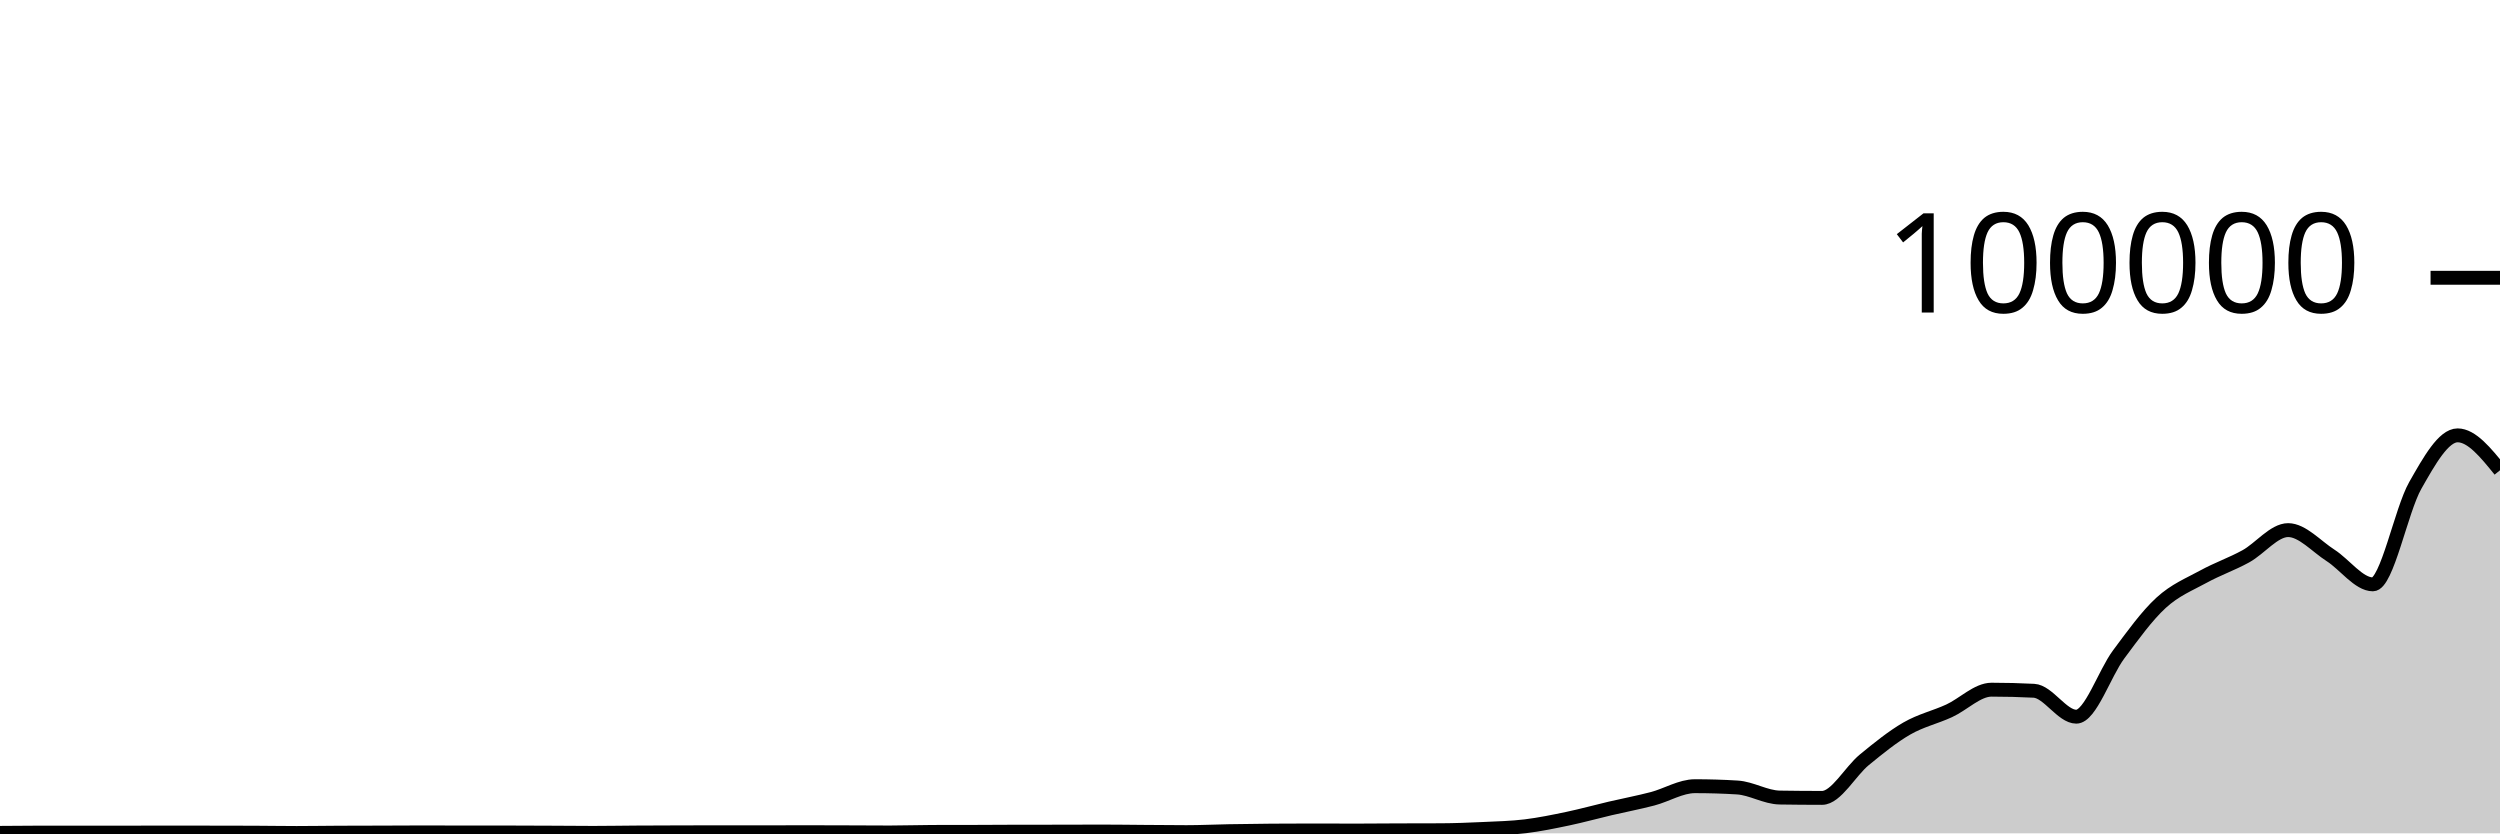
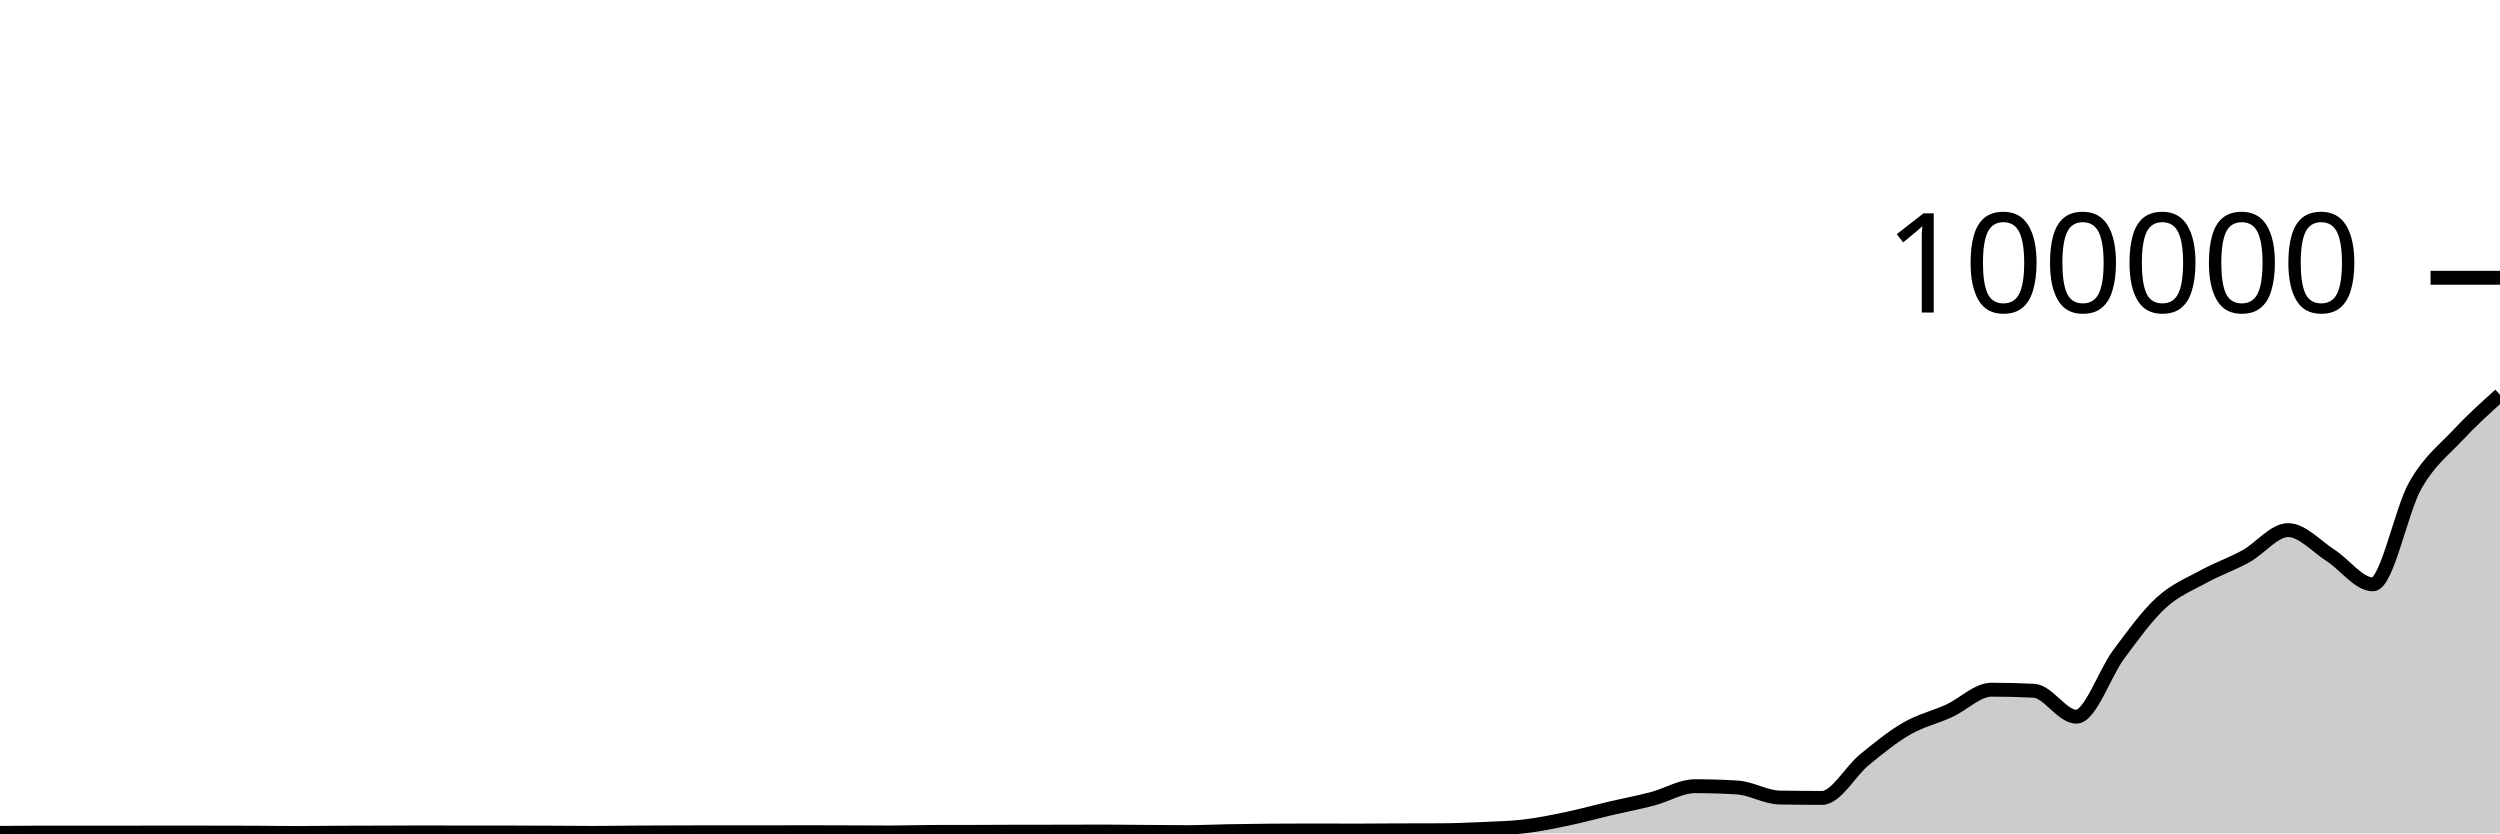
<svg xmlns="http://www.w3.org/2000/svg" viewBox="0 0 180 60">
  <g transform="translate(0,20)">
-     <path class="area" fill="rgba(0, 0, 0, 0.2)" d="M0,39.966C1.017,39.956,2.034,39.946,3.051,39.946C4.068,39.946,5.085,39.95,6.102,39.95C7.119,39.95,8.136,39.949,9.153,39.948C10.169,39.947,11.186,39.941,12.203,39.941C13.22,39.941,14.237,39.944,15.254,39.946C16.271,39.948,17.288,39.948,18.305,39.952C19.322,39.956,20.339,39.975,21.356,39.975C22.373,39.975,23.39,39.957,24.407,39.952C25.424,39.947,26.441,39.948,27.458,39.944C28.475,39.941,29.492,39.932,30.508,39.932C31.525,39.932,32.542,39.94,33.559,39.94C34.576,39.94,35.593,39.939,36.61,39.939C37.627,39.939,38.644,39.946,39.661,39.95C40.678,39.955,41.695,39.967,42.712,39.967C43.729,39.967,44.746,39.947,45.763,39.941C46.78,39.934,47.797,39.932,48.814,39.929C49.831,39.926,50.847,39.922,51.864,39.922C52.881,39.922,53.898,39.926,54.915,39.926C55.932,39.926,56.949,39.918,57.966,39.918C58.983,39.918,60,39.922,61.017,39.926C62.034,39.929,63.051,39.938,64.068,39.938C65.085,39.938,66.102,39.901,67.119,39.898C68.136,39.895,69.153,39.897,70.169,39.894C71.186,39.891,72.203,39.881,73.22,39.88C74.237,39.878,75.254,39.879,76.271,39.878C77.288,39.876,78.305,39.87,79.322,39.87C80.339,39.87,81.356,39.886,82.373,39.893C83.39,39.9,84.407,39.913,85.424,39.913C86.441,39.913,87.458,39.863,88.475,39.844C89.492,39.826,90.508,39.813,91.525,39.804C92.542,39.796,93.559,39.792,94.576,39.792C95.593,39.792,96.61,39.8,97.627,39.8C98.644,39.8,99.661,39.788,100.678,39.784C101.695,39.781,102.712,39.782,103.729,39.777C104.746,39.772,105.763,39.733,106.78,39.685C107.797,39.637,108.814,39.614,109.831,39.491C110.847,39.367,111.864,39.157,112.881,38.944C113.898,38.73,114.915,38.447,115.932,38.208C116.949,37.97,117.966,37.78,118.983,37.513C120,37.246,121.017,36.606,122.034,36.606C123.051,36.606,124.068,36.637,125.085,36.699C126.102,36.761,127.119,37.407,128.136,37.423C129.153,37.439,130.169,37.448,131.186,37.448C132.203,37.448,133.22,35.533,134.237,34.701C135.254,33.869,136.271,33.042,137.288,32.455C138.305,31.868,139.322,31.647,140.339,31.18C141.356,30.714,142.373,29.657,143.39,29.657C144.407,29.657,145.424,29.683,146.441,29.735C147.458,29.787,148.475,31.602,149.492,31.602C150.508,31.602,151.525,28.486,152.542,27.12C153.559,25.753,154.576,24.338,155.593,23.405C156.61,22.471,157.627,22.077,158.644,21.519C159.661,20.961,160.678,20.616,161.695,20.057C162.712,19.499,163.729,18.168,164.746,18.168C165.763,18.168,166.78,19.336,167.797,19.987C168.814,20.638,169.831,22.074,170.847,22.074C171.864,22.074,172.881,16.742,173.898,14.954C174.915,13.165,175.932,11.345,176.949,11.345C177.966,11.345,178.983,12.602,180,13.86L180,40C178.983,40,177.966,40,176.949,40C175.932,40,174.915,40,173.898,40C172.881,40,171.864,40,170.847,40C169.831,40,168.814,40,167.797,40C166.78,40,165.763,40,164.746,40C163.729,40,162.712,40,161.695,40C160.678,40,159.661,40,158.644,40C157.627,40,156.61,40,155.593,40C154.576,40,153.559,40,152.542,40C151.525,40,150.508,40,149.492,40C148.475,40,147.458,40,146.441,40C145.424,40,144.407,40,143.39,40C142.373,40,141.356,40,140.339,40C139.322,40,138.305,40,137.288,40C136.271,40,135.254,40,134.237,40C133.22,40,132.203,40,131.186,40C130.169,40,129.153,40,128.136,40C127.119,40,126.102,40,125.085,40C124.068,40,123.051,40,122.034,40C121.017,40,120,40,118.983,40C117.966,40,116.949,40,115.932,40C114.915,40,113.898,40,112.881,40C111.864,40,110.847,40,109.831,40C108.814,40,107.797,40,106.78,40C105.763,40,104.746,40,103.729,40C102.712,40,101.695,40,100.678,40C99.661,40,98.644,40,97.627,40C96.61,40,95.593,40,94.576,40C93.559,40,92.542,40,91.525,40C90.508,40,89.492,40,88.475,40C87.458,40,86.441,40,85.424,40C84.407,40,83.39,40,82.373,40C81.356,40,80.339,40,79.322,40C78.305,40,77.288,40,76.271,40C75.254,40,74.237,40,73.22,40C72.203,40,71.186,40,70.169,40C69.153,40,68.136,40,67.119,40C66.102,40,65.085,40,64.068,40C63.051,40,62.034,40,61.017,40C60,40,58.983,40,57.966,40C56.949,40,55.932,40,54.915,40C53.898,40,52.881,40,51.864,40C50.847,40,49.831,40,48.814,40C47.797,40,46.78,40,45.763,40C44.746,40,43.729,40,42.712,40C41.695,40,40.678,40,39.661,40C38.644,40,37.627,40,36.61,40C35.593,40,34.576,40,33.559,40C32.542,40,31.525,40,30.508,40C29.492,40,28.475,40,27.458,40C26.441,40,25.424,40,24.407,40C23.39,40,22.373,40,21.356,40C20.339,40,19.322,40,18.305,40C17.288,40,16.271,40,15.254,40C14.237,40,13.22,40,12.203,40C11.186,40,10.169,40,9.153,40C8.136,40,7.119,40,6.102,40C5.085,40,4.068,40,3.051,40C2.034,40,1.017,40,0,40Z" />
-     <path class="line" stroke="black" fill="none" d="M0,39.966C1.017,39.956,2.034,39.946,3.051,39.946C4.068,39.946,5.085,39.95,6.102,39.95C7.119,39.95,8.136,39.949,9.153,39.948C10.169,39.947,11.186,39.941,12.203,39.941C13.22,39.941,14.237,39.944,15.254,39.946C16.271,39.948,17.288,39.948,18.305,39.952C19.322,39.956,20.339,39.975,21.356,39.975C22.373,39.975,23.39,39.957,24.407,39.952C25.424,39.947,26.441,39.948,27.458,39.944C28.475,39.941,29.492,39.932,30.508,39.932C31.525,39.932,32.542,39.94,33.559,39.94C34.576,39.94,35.593,39.939,36.61,39.939C37.627,39.939,38.644,39.946,39.661,39.95C40.678,39.955,41.695,39.967,42.712,39.967C43.729,39.967,44.746,39.947,45.763,39.941C46.78,39.934,47.797,39.932,48.814,39.929C49.831,39.926,50.847,39.922,51.864,39.922C52.881,39.922,53.898,39.926,54.915,39.926C55.932,39.926,56.949,39.918,57.966,39.918C58.983,39.918,60,39.922,61.017,39.926C62.034,39.929,63.051,39.938,64.068,39.938C65.085,39.938,66.102,39.901,67.119,39.898C68.136,39.895,69.153,39.897,70.169,39.894C71.186,39.891,72.203,39.881,73.22,39.88C74.237,39.878,75.254,39.879,76.271,39.878C77.288,39.876,78.305,39.87,79.322,39.87C80.339,39.87,81.356,39.886,82.373,39.893C83.39,39.9,84.407,39.913,85.424,39.913C86.441,39.913,87.458,39.863,88.475,39.844C89.492,39.826,90.508,39.813,91.525,39.804C92.542,39.796,93.559,39.792,94.576,39.792C95.593,39.792,96.61,39.8,97.627,39.8C98.644,39.8,99.661,39.788,100.678,39.784C101.695,39.781,102.712,39.782,103.729,39.777C104.746,39.772,105.763,39.733,106.78,39.685C107.797,39.637,108.814,39.614,109.831,39.491C110.847,39.367,111.864,39.157,112.881,38.944C113.898,38.73,114.915,38.447,115.932,38.208C116.949,37.97,117.966,37.78,118.983,37.513C120,37.246,121.017,36.606,122.034,36.606C123.051,36.606,124.068,36.637,125.085,36.699C126.102,36.761,127.119,37.407,128.136,37.423C129.153,37.439,130.169,37.448,131.186,37.448C132.203,37.448,133.22,35.533,134.237,34.701C135.254,33.869,136.271,33.042,137.288,32.455C138.305,31.868,139.322,31.647,140.339,31.18C141.356,30.714,142.373,29.657,143.39,29.657C144.407,29.657,145.424,29.683,146.441,29.735C147.458,29.787,148.475,31.602,149.492,31.602C150.508,31.602,151.525,28.486,152.542,27.12C153.559,25.753,154.576,24.338,155.593,23.405C156.61,22.471,157.627,22.077,158.644,21.519C159.661,20.961,160.678,20.616,161.695,20.057C162.712,19.499,163.729,18.168,164.746,18.168C165.763,18.168,166.78,19.336,167.797,19.987C168.814,20.638,169.831,22.074,170.847,22.074C171.864,22.074,172.881,16.742,173.898,14.954C174.915,13.165,175.932,11.345,176.949,11.345C177.966,11.345,178.983,12.602,180,13.86" />
+     <path class="area" fill="rgba(0, 0, 0, 0.2)" d="M0,39.966C1.017,39.956,2.034,39.946,3.051,39.946C4.068,39.946,5.085,39.95,6.102,39.95C7.119,39.95,8.136,39.949,9.153,39.948C10.169,39.947,11.186,39.941,12.203,39.941C13.22,39.941,14.237,39.944,15.254,39.946C16.271,39.948,17.288,39.948,18.305,39.952C19.322,39.956,20.339,39.975,21.356,39.975C22.373,39.975,23.39,39.957,24.407,39.952C25.424,39.947,26.441,39.948,27.458,39.944C28.475,39.941,29.492,39.932,30.508,39.932C31.525,39.932,32.542,39.94,33.559,39.94C34.576,39.94,35.593,39.939,36.61,39.939C37.627,39.939,38.644,39.946,39.661,39.95C40.678,39.955,41.695,39.967,42.712,39.967C43.729,39.967,44.746,39.947,45.763,39.941C46.78,39.934,47.797,39.932,48.814,39.929C49.831,39.926,50.847,39.922,51.864,39.922C52.881,39.922,53.898,39.926,54.915,39.926C55.932,39.926,56.949,39.918,57.966,39.918C58.983,39.918,60,39.922,61.017,39.926C62.034,39.929,63.051,39.938,64.068,39.938C65.085,39.938,66.102,39.901,67.119,39.898C68.136,39.895,69.153,39.897,70.169,39.894C71.186,39.891,72.203,39.881,73.22,39.88C74.237,39.878,75.254,39.879,76.271,39.878C77.288,39.876,78.305,39.87,79.322,39.87C80.339,39.87,81.356,39.886,82.373,39.893C83.39,39.9,84.407,39.913,85.424,39.913C86.441,39.913,87.458,39.863,88.475,39.844C89.492,39.826,90.508,39.813,91.525,39.804C92.542,39.796,93.559,39.792,94.576,39.792C95.593,39.792,96.61,39.8,97.627,39.8C98.644,39.8,99.661,39.788,100.678,39.784C101.695,39.781,102.712,39.782,103.729,39.777C104.746,39.772,105.763,39.733,106.78,39.685C107.797,39.637,108.814,39.614,109.831,39.491C110.847,39.367,111.864,39.157,112.881,38.944C113.898,38.73,114.915,38.447,115.932,38.208C116.949,37.97,117.966,37.78,118.983,37.513C120,37.246,121.017,36.606,122.034,36.606C123.051,36.606,124.068,36.637,125.085,36.699C126.102,36.761,127.119,37.407,128.136,37.423C129.153,37.439,130.169,37.448,131.186,37.448C132.203,37.448,133.22,35.533,134.237,34.701C135.254,33.869,136.271,33.042,137.288,32.455C138.305,31.868,139.322,31.647,140.339,31.18C141.356,30.714,142.373,29.657,143.39,29.657C144.407,29.657,145.424,29.683,146.441,29.735C147.458,29.787,148.475,31.602,149.492,31.602C150.508,31.602,151.525,28.486,152.542,27.12C153.559,25.753,154.576,24.338,155.593,23.405C156.61,22.471,157.627,22.077,158.644,21.519C159.661,20.961,160.678,20.616,161.695,20.057C162.712,19.499,163.729,18.168,164.746,18.168C165.763,18.168,166.78,19.336,167.797,19.987C168.814,20.638,169.831,22.074,170.847,22.074C171.864,22.074,172.881,16.742,173.898,14.954C174.915,13.165,175.932,12.433,176.949,11.345C177.966,10.257,178.983,9.342,180,8.426L180,40C178.983,40,177.966,40,176.949,40C175.932,40,174.915,40,173.898,40C172.881,40,171.864,40,170.847,40C169.831,40,168.814,40,167.797,40C166.78,40,165.763,40,164.746,40C163.729,40,162.712,40,161.695,40C160.678,40,159.661,40,158.644,40C157.627,40,156.61,40,155.593,40C154.576,40,153.559,40,152.542,40C151.525,40,150.508,40,149.492,40C148.475,40,147.458,40,146.441,40C145.424,40,144.407,40,143.39,40C142.373,40,141.356,40,140.339,40C139.322,40,138.305,40,137.288,40C136.271,40,135.254,40,134.237,40C133.22,40,132.203,40,131.186,40C130.169,40,129.153,40,128.136,40C127.119,40,126.102,40,125.085,40C124.068,40,123.051,40,122.034,40C121.017,40,120,40,118.983,40C117.966,40,116.949,40,115.932,40C114.915,40,113.898,40,112.881,40C111.864,40,110.847,40,109.831,40C108.814,40,107.797,40,106.78,40C105.763,40,104.746,40,103.729,40C102.712,40,101.695,40,100.678,40C99.661,40,98.644,40,97.627,40C96.61,40,95.593,40,94.576,40C93.559,40,92.542,40,91.525,40C90.508,40,89.492,40,88.475,40C87.458,40,86.441,40,85.424,40C84.407,40,83.39,40,82.373,40C81.356,40,80.339,40,79.322,40C78.305,40,77.288,40,76.271,40C75.254,40,74.237,40,73.22,40C72.203,40,71.186,40,70.169,40C69.153,40,68.136,40,67.119,40C66.102,40,65.085,40,64.068,40C63.051,40,62.034,40,61.017,40C60,40,58.983,40,57.966,40C56.949,40,55.932,40,54.915,40C53.898,40,52.881,40,51.864,40C50.847,40,49.831,40,48.814,40C47.797,40,46.78,40,45.763,40C44.746,40,43.729,40,42.712,40C41.695,40,40.678,40,39.661,40C38.644,40,37.627,40,36.61,40C35.593,40,34.576,40,33.559,40C32.542,40,31.525,40,30.508,40C29.492,40,28.475,40,27.458,40C26.441,40,25.424,40,24.407,40C23.39,40,22.373,40,21.356,40C20.339,40,19.322,40,18.305,40C17.288,40,16.271,40,15.254,40C14.237,40,13.22,40,12.203,40C11.186,40,10.169,40,9.153,40C8.136,40,7.119,40,6.102,40C5.085,40,4.068,40,3.051,40C2.034,40,1.017,40,0,40Z" />
+     <path class="line" stroke="black" fill="none" d="M0,39.966C1.017,39.956,2.034,39.946,3.051,39.946C4.068,39.946,5.085,39.95,6.102,39.95C7.119,39.95,8.136,39.949,9.153,39.948C10.169,39.947,11.186,39.941,12.203,39.941C13.22,39.941,14.237,39.944,15.254,39.946C16.271,39.948,17.288,39.948,18.305,39.952C19.322,39.956,20.339,39.975,21.356,39.975C22.373,39.975,23.39,39.957,24.407,39.952C25.424,39.947,26.441,39.948,27.458,39.944C28.475,39.941,29.492,39.932,30.508,39.932C31.525,39.932,32.542,39.94,33.559,39.94C34.576,39.94,35.593,39.939,36.61,39.939C37.627,39.939,38.644,39.946,39.661,39.95C40.678,39.955,41.695,39.967,42.712,39.967C43.729,39.967,44.746,39.947,45.763,39.941C46.78,39.934,47.797,39.932,48.814,39.929C49.831,39.926,50.847,39.922,51.864,39.922C52.881,39.922,53.898,39.926,54.915,39.926C55.932,39.926,56.949,39.918,57.966,39.918C58.983,39.918,60,39.922,61.017,39.926C62.034,39.929,63.051,39.938,64.068,39.938C65.085,39.938,66.102,39.901,67.119,39.898C68.136,39.895,69.153,39.897,70.169,39.894C71.186,39.891,72.203,39.881,73.22,39.88C74.237,39.878,75.254,39.879,76.271,39.878C77.288,39.876,78.305,39.87,79.322,39.87C80.339,39.87,81.356,39.886,82.373,39.893C83.39,39.9,84.407,39.913,85.424,39.913C86.441,39.913,87.458,39.863,88.475,39.844C89.492,39.826,90.508,39.813,91.525,39.804C92.542,39.796,93.559,39.792,94.576,39.792C95.593,39.792,96.61,39.8,97.627,39.8C98.644,39.8,99.661,39.788,100.678,39.784C101.695,39.781,102.712,39.782,103.729,39.777C104.746,39.772,105.763,39.733,106.78,39.685C107.797,39.637,108.814,39.614,109.831,39.491C110.847,39.367,111.864,39.157,112.881,38.944C113.898,38.73,114.915,38.447,115.932,38.208C116.949,37.97,117.966,37.78,118.983,37.513C120,37.246,121.017,36.606,122.034,36.606C123.051,36.606,124.068,36.637,125.085,36.699C126.102,36.761,127.119,37.407,128.136,37.423C129.153,37.439,130.169,37.448,131.186,37.448C132.203,37.448,133.22,35.533,134.237,34.701C135.254,33.869,136.271,33.042,137.288,32.455C138.305,31.868,139.322,31.647,140.339,31.18C141.356,30.714,142.373,29.657,143.39,29.657C144.407,29.657,145.424,29.683,146.441,29.735C147.458,29.787,148.475,31.602,149.492,31.602C150.508,31.602,151.525,28.486,152.542,27.12C153.559,25.753,154.576,24.338,155.593,23.405C156.61,22.471,157.627,22.077,158.644,21.519C159.661,20.961,160.678,20.616,161.695,20.057C162.712,19.499,163.729,18.168,164.746,18.168C165.763,18.168,166.78,19.336,167.797,19.987C168.814,20.638,169.831,22.074,170.847,22.074C171.864,22.074,172.881,16.742,173.898,14.954C174.915,13.165,175.932,12.433,176.949,11.345C177.966,10.257,178.983,9.342,180,8.426" />
    <path class="axis-ceiling" stroke-width="1" stroke="black" fill="none" d="M175,0L180,0" />
    <text class="axis-ceiling-label" font-family="sans-serif" text-anchor="end" font-size="10px" x="170" y="2.5">100000</text>
  </g>
</svg>
